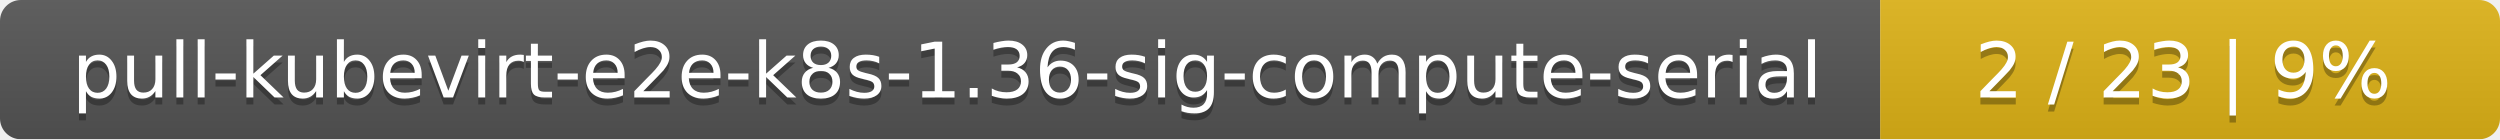
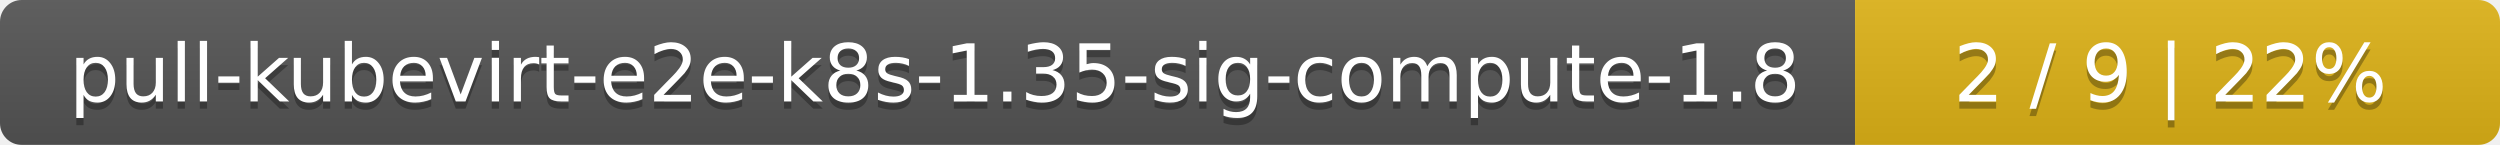
- <svg xmlns="http://www.w3.org/2000/svg" width="359" height="20">
+ <svg xmlns="http://www.w3.org/2000/svg" width="345" height="20">
  <linearGradient id="smooth" x2="0" y2="100%">
    <stop offset="0" stop-color="#bbb" stop-opacity=".1" />
    <stop offset="1" stop-opacity=".1" />
  </linearGradient>
  <mask id="round">
-     <rect width="359" height="20" rx="3" fill="#fff" />
+     <rect width="345" height="20" rx="3" fill="#fff" />
  </mask>
  <g mask="url(#round)">
-     <rect width="270" height="20" fill="#555" />
-     <rect x="270" width="89" height="20" fill="#dfb317" />
-     <rect width="359" height="20" fill="url(#smooth)" />
+     <rect width="256" height="20" fill="#555" />
+     <rect x="256" width="89" height="20" fill="#dfb317" />
+     <rect width="345" height="20" fill="url(#smooth)" />
  </g>
  <g fill="#fff" text-anchor="middle" font-family="DejaVu Sans,Verdana,Geneva,sans-serif" font-size="11">
-     <text x="136" y="15" fill="#010101" fill-opacity=".3">pull-kubevirt-e2e-k8s-1.36-sig-compute-serial</text>
-     <text x="136" y="14">pull-kubevirt-e2e-k8s-1.36-sig-compute-serial</text>
-     <text x="313.5" y="15" fill="#010101" fill-opacity=".3">2 / 23    |    9%</text>
-     <text x="313.5" y="14">2 / 23    |    9%</text>
+     <text x="129" y="15" fill="#010101" fill-opacity=".3">pull-kubevirt-e2e-k8s-1.35-sig-compute-1.8</text>
+     <text x="129" y="14">pull-kubevirt-e2e-k8s-1.35-sig-compute-1.8</text>
+     <text x="299.5" y="15" fill="#010101" fill-opacity=".3">2 / 9    |    22%</text>
+     <text x="299.5" y="14">2 / 9    |    22%</text>
  </g>
</svg>
